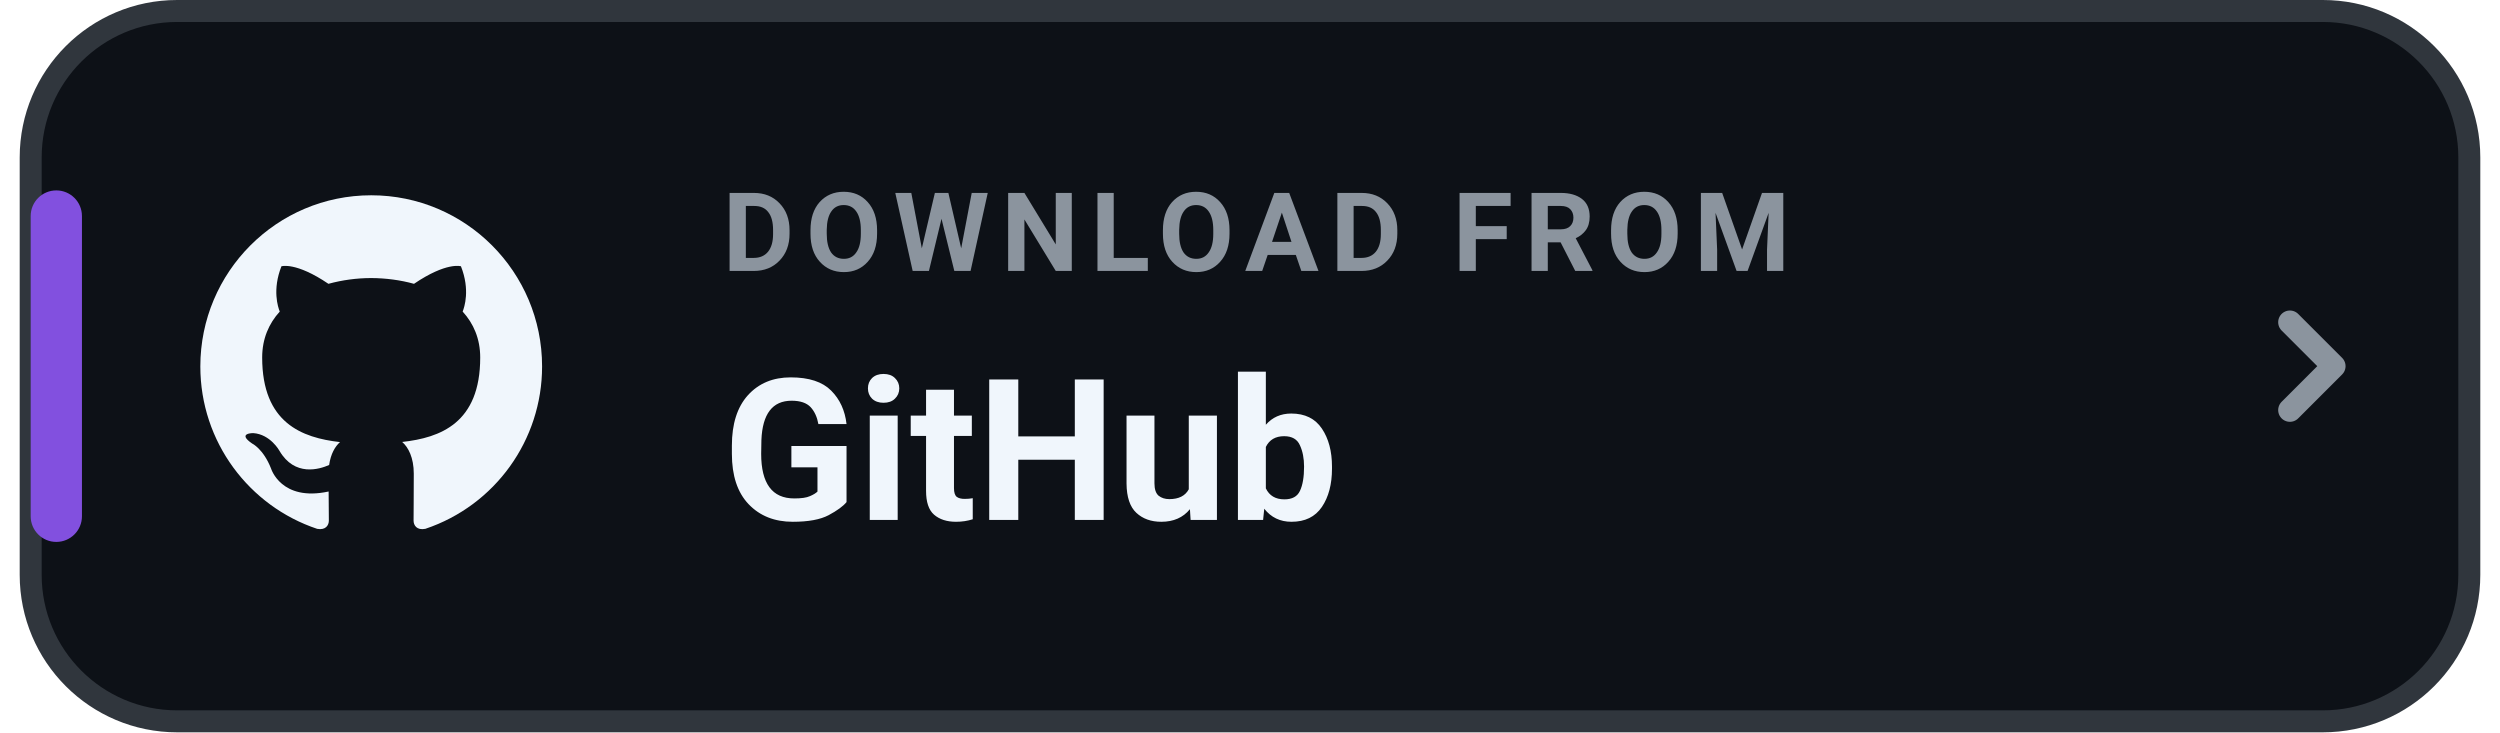
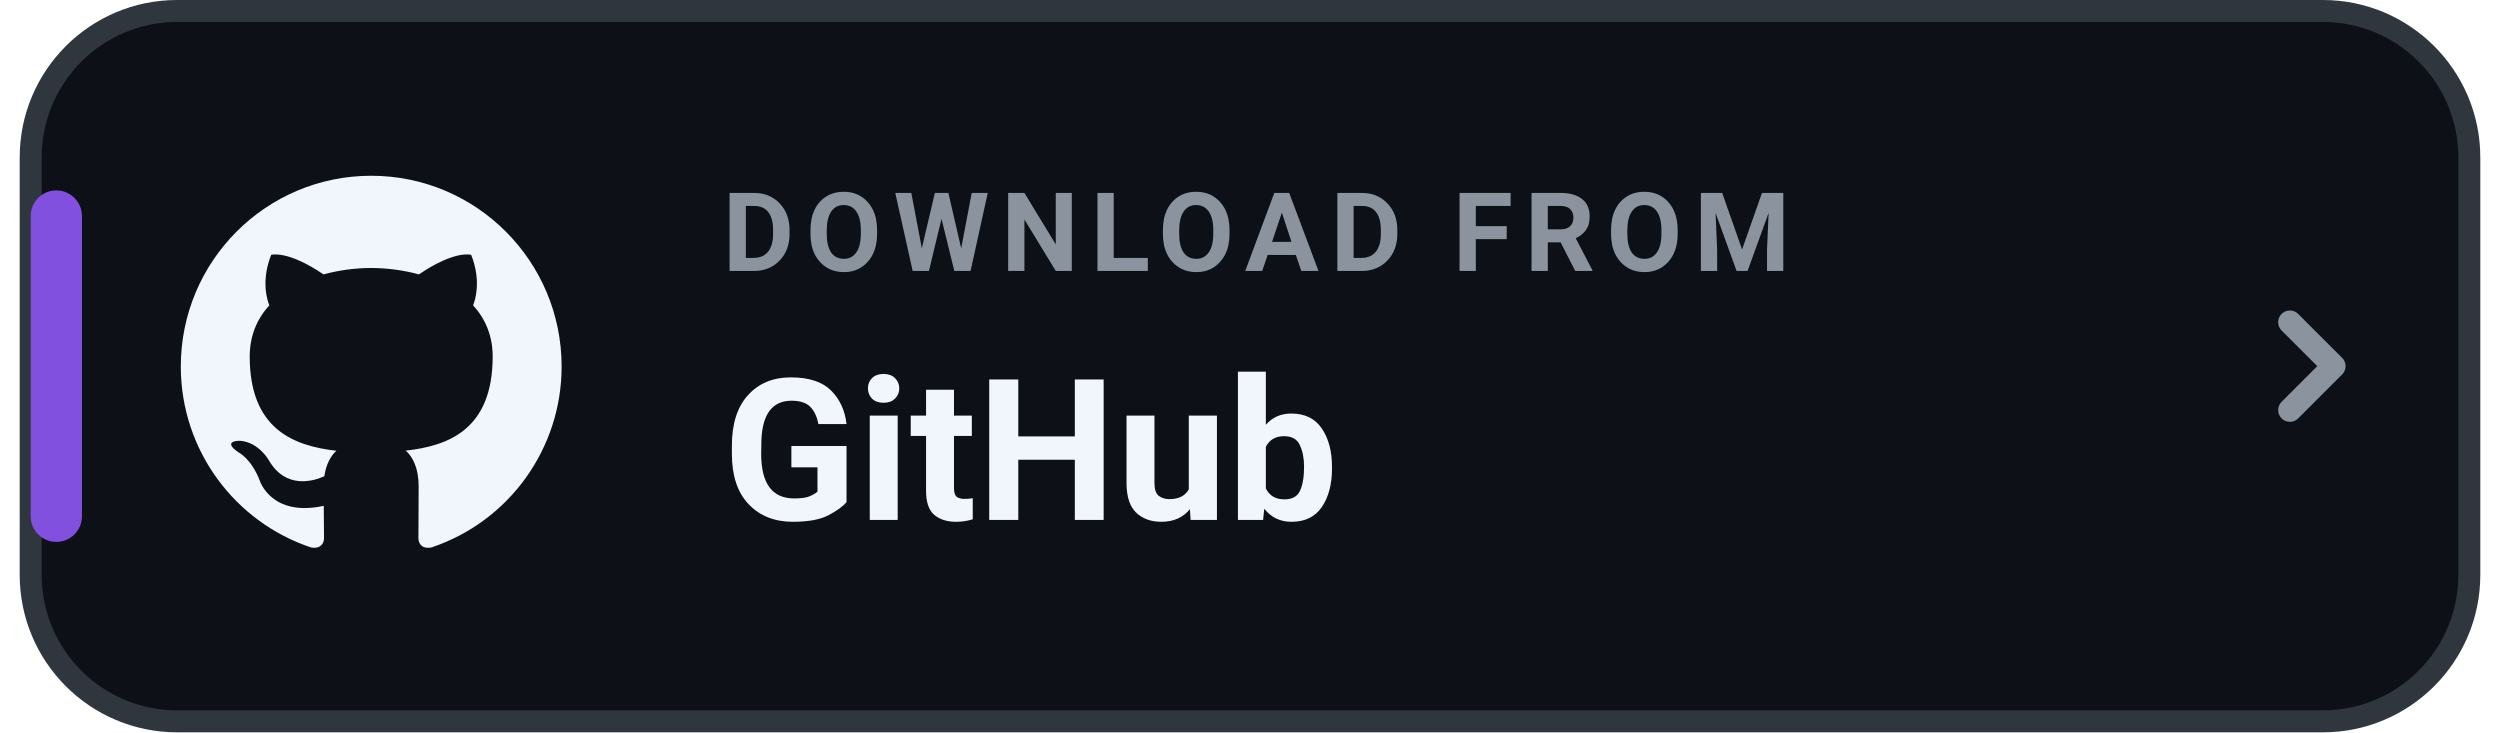
<svg xmlns="http://www.w3.org/2000/svg" width="198" height="58" viewBox="0 0 168 50" role="img" aria-label="DOWNLOAD FROM GitHub">
  <rect x=".75" y=".75" width="166.5" height="48.5" rx="10" fill="#0D1117" stroke="#30363D" stroke-width="1.5" />
  <rect x=".75" y="13" width="3.5" height="24" rx="1.75" fill="#8250DF" />
-   <g transform="translate(10 11) scale(1.166667)">
+   <g transform="translate(8.4 9.4) scale(1.3)">
    <path fill="#F0F6FC" d="M12 2C6.477 2 2 6.484 2 12.017c0 4.425 2.865 8.18 6.839 9.504.5.092.682-.217.682-.483 0-.237-.008-.868-.013-1.703-2.782.605-3.369-1.343-3.369-1.343-.454-1.158-1.11-1.466-1.11-1.466-.908-.62.069-.608.069-.608 1.003.07 1.53 1.032 1.53 1.032.892 1.53 2.341 1.088 2.91.832.092-.647.35-1.088.636-1.338-2.22-.253-4.555-1.113-4.555-4.951 0-1.093.39-1.988 1.029-2.688-.103-.253-.446-1.272.098-2.65 0 0 .84-.27 2.75 1.026A9.564 9.564 0 0112 6.844c.85.004 1.705.115 2.504.337 1.909-1.296 2.747-1.027 2.747-1.027.546 1.379.202 2.398.1 2.651.64.7 1.028 1.595 1.028 2.688 0 3.848-2.339 4.695-4.566 4.943.359.309.678.92.678 1.855 0 1.338-.012 2.419-.012 2.747 0 .268.18.58.688.482A10.019 10.019 0 0022 12.017C22 6.484 17.522 2 12 2z" />
  </g>
  <text x="48" y="18.5" fill="#8B949E" font-family="-apple-system,BlinkMacSystemFont,'Segoe UI',Roboto,Helvetica,Arial,sans-serif" font-size="7.5" font-weight="700" letter-spacing=".8">DOWNLOAD FROM</text>
  <text x="48" y="35.5" fill="#F0F6FC" font-family="-apple-system,BlinkMacSystemFont,'Segoe UI',Roboto,Helvetica,Arial,sans-serif" font-size="13.5" font-weight="750">GitHub</text>
  <path d="M155 22l3 3-3 3" fill="none" stroke="#8B949E" stroke-width="1.6" stroke-linecap="round" stroke-linejoin="round" />
</svg>
